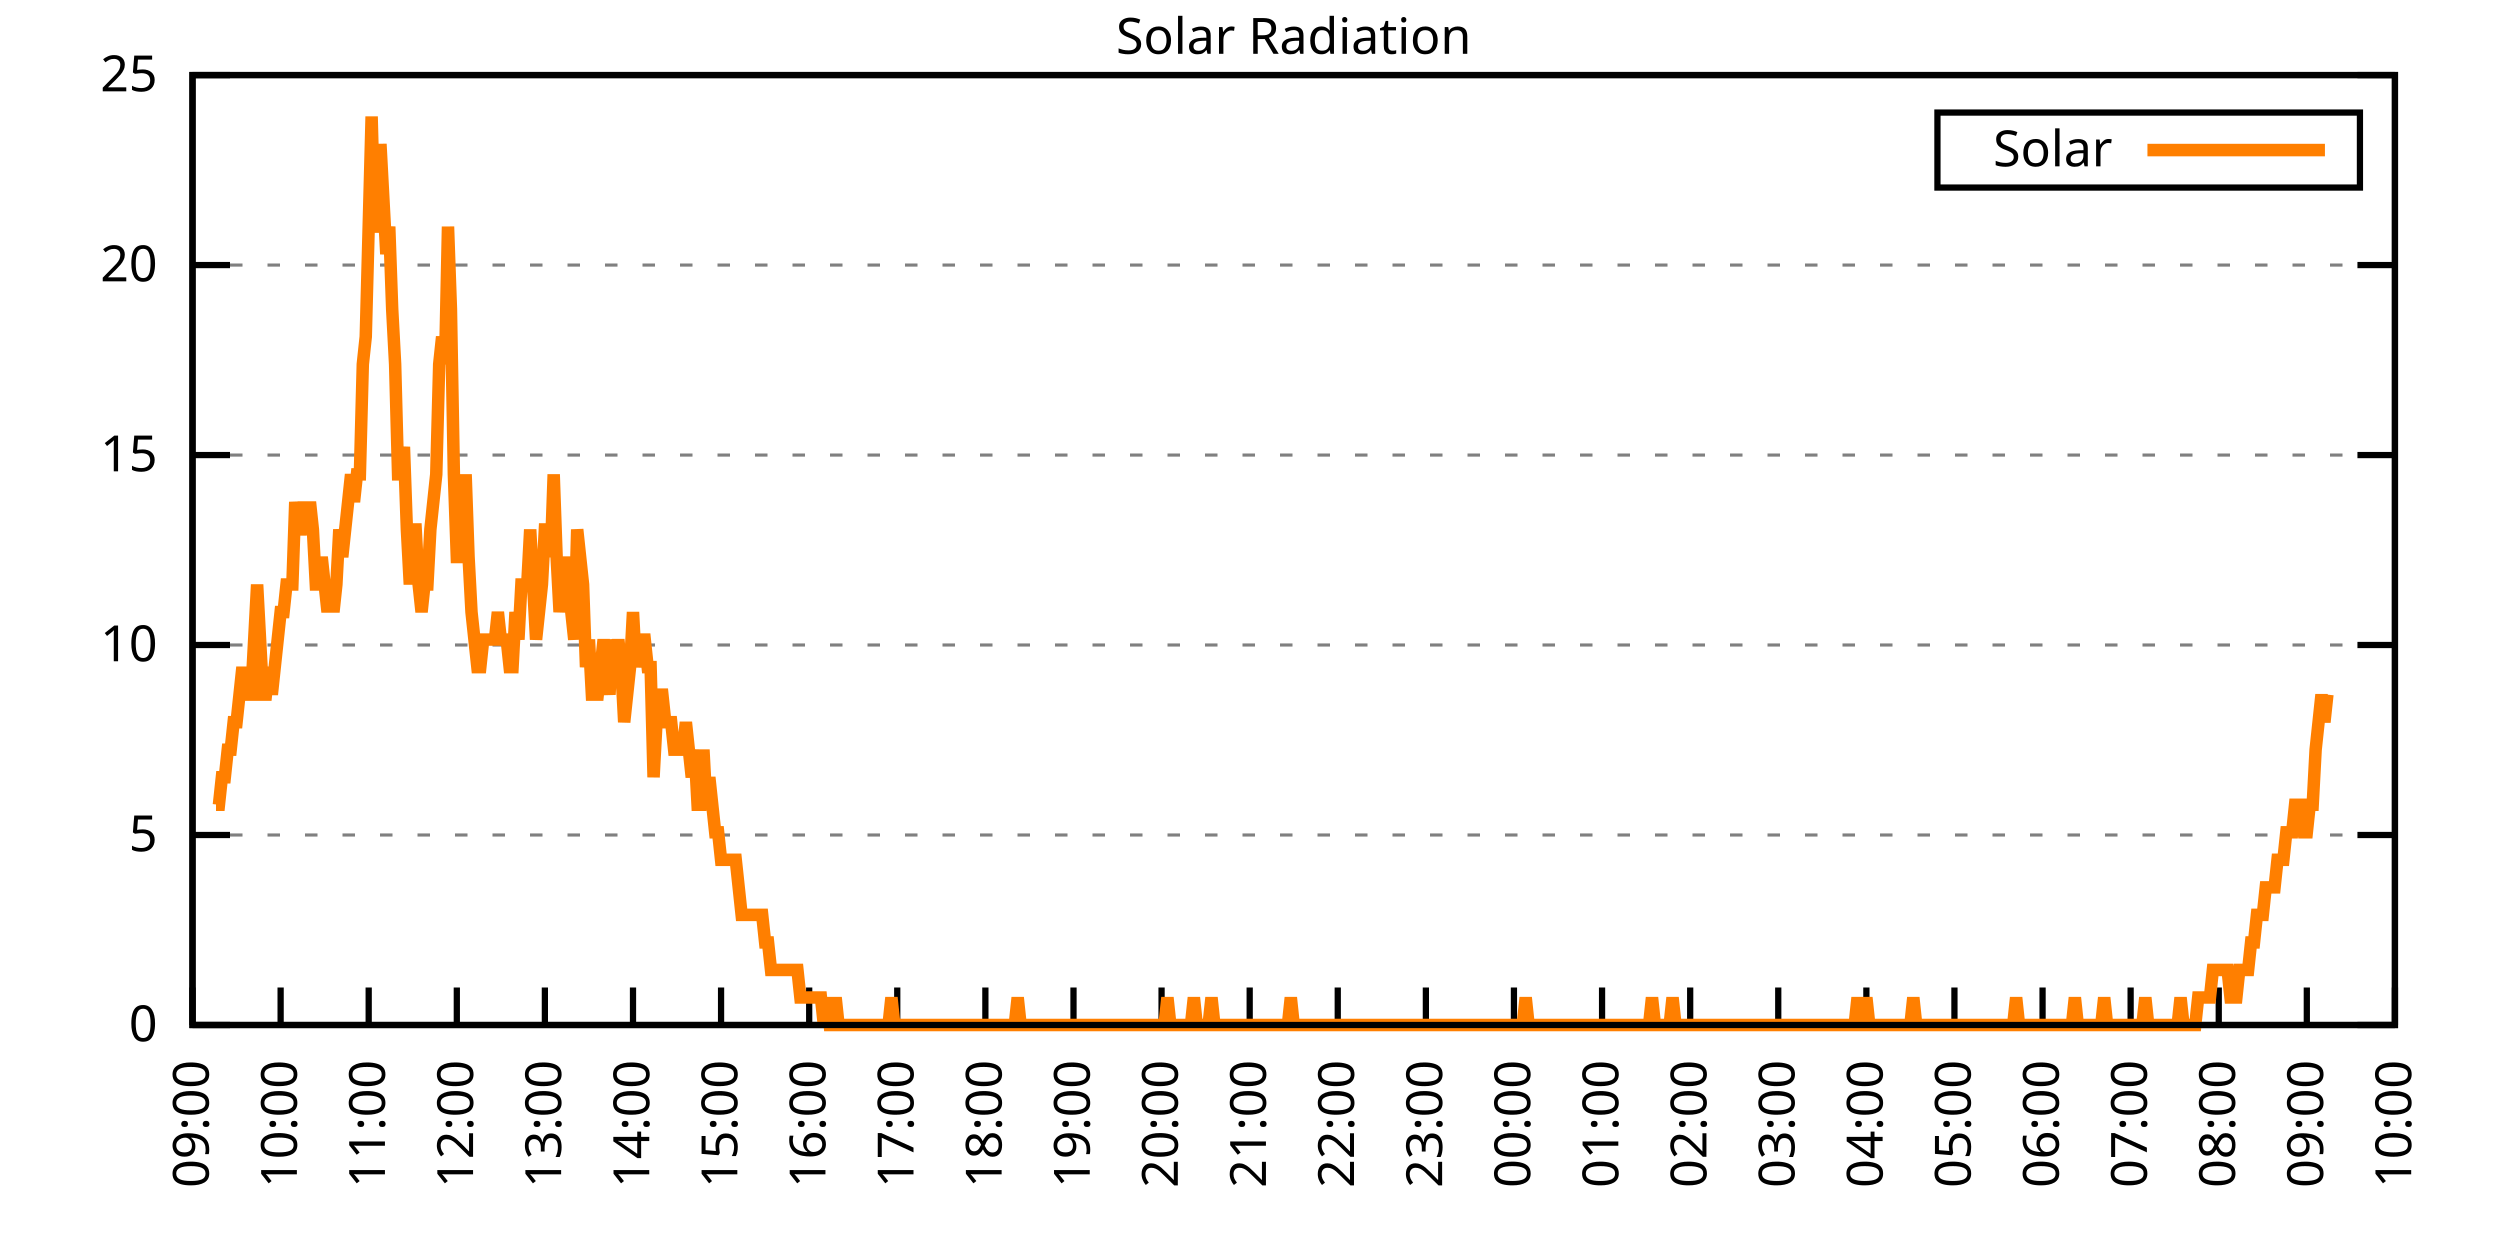
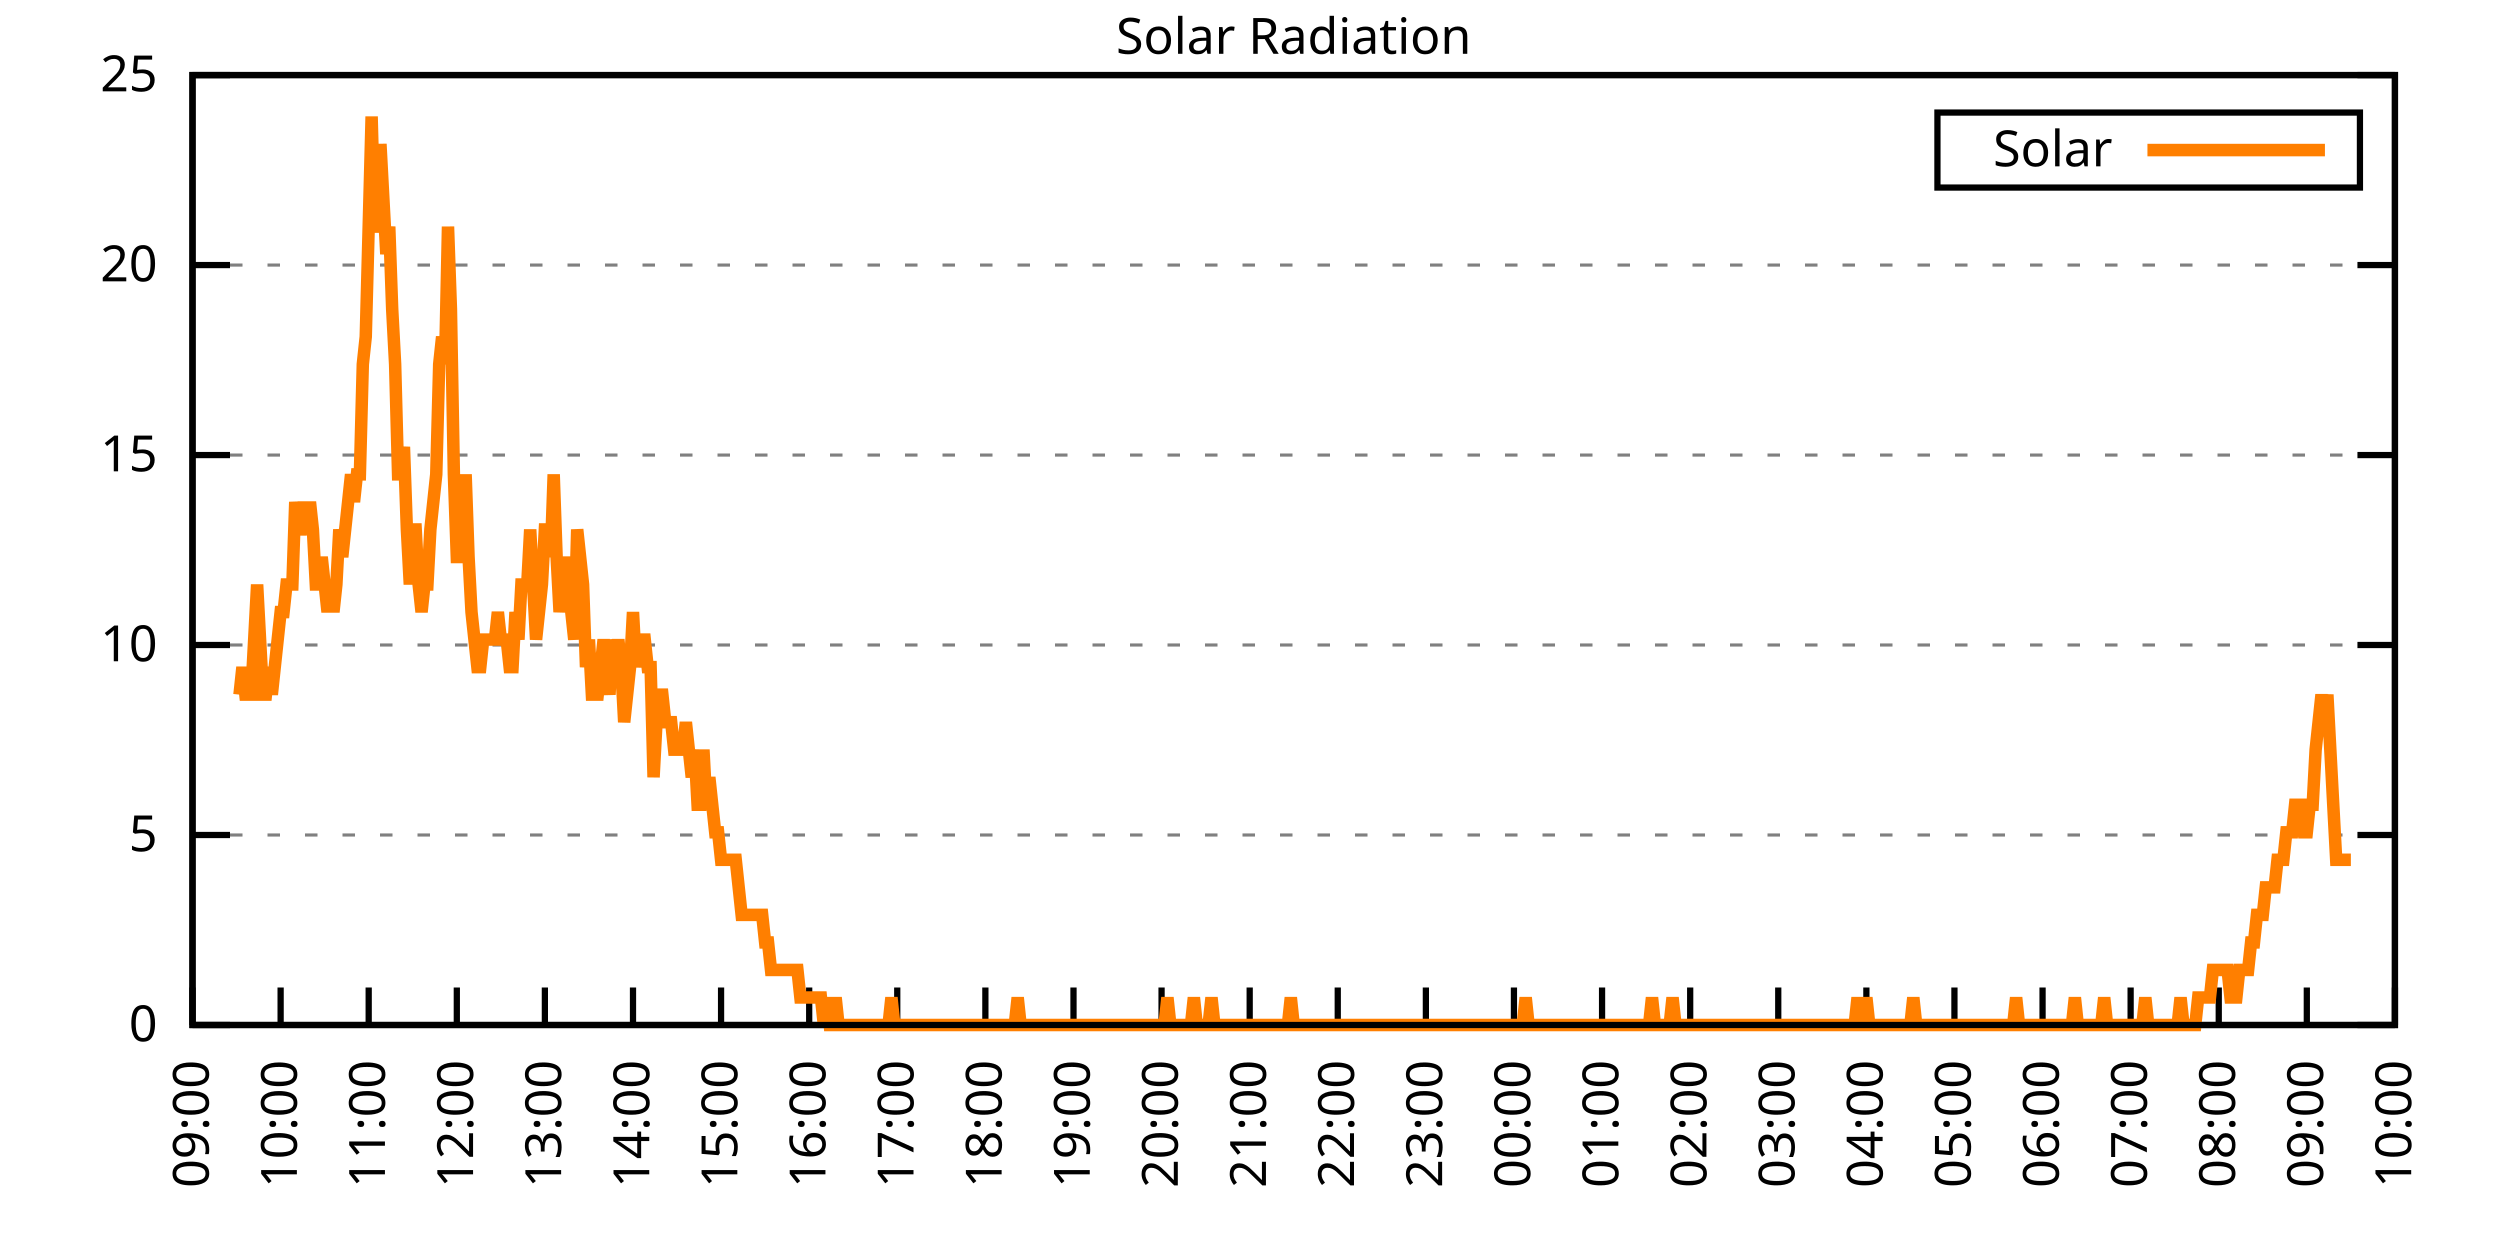
<svg xmlns="http://www.w3.org/2000/svg" xmlns:xlink="http://www.w3.org/1999/xlink" width="400" height="200" viewBox="0 0 400 200">
  <g id="gnuplot_canvas">
    <rect x="0" y="0" width="400" height="200" fill="none" />
    <defs>
      <circle id="gpDot" r="0.5" stroke-width="0.5" stroke="currentColor" />
      <path id="gpPt0" stroke-width="0.333" stroke="currentColor" d="M-1,0 h2 M0,-1 v2" />
      <path id="gpPt1" stroke-width="0.333" stroke="currentColor" d="M-1,-1 L1,1 M1,-1 L-1,1" />
      <path id="gpPt2" stroke-width="0.333" stroke="currentColor" d="M-1,0 L1,0 M0,-1 L0,1 M-1,-1 L1,1 M-1,1 L1,-1" />
      <rect id="gpPt3" stroke-width="0.333" stroke="currentColor" x="-1" y="-1" width="2" height="2" />
      <rect id="gpPt4" stroke-width="0.333" stroke="currentColor" fill="currentColor" x="-1" y="-1" width="2" height="2" />
      <circle id="gpPt5" stroke-width="0.333" stroke="currentColor" cx="0" cy="0" r="1" />
      <use xlink:href="#gpPt5" id="gpPt6" fill="currentColor" stroke="none" />
      <path id="gpPt7" stroke-width="0.333" stroke="currentColor" d="M0,-1.33 L-1.33,0.67 L1.33,0.67 z" />
      <use xlink:href="#gpPt7" id="gpPt8" fill="currentColor" stroke="none" />
      <use xlink:href="#gpPt7" id="gpPt9" stroke="currentColor" transform="rotate(180)" />
      <use xlink:href="#gpPt9" id="gpPt10" fill="currentColor" stroke="none" />
      <use xlink:href="#gpPt3" id="gpPt11" stroke="currentColor" transform="rotate(45)" />
      <use xlink:href="#gpPt11" id="gpPt12" fill="currentColor" stroke="none" />
      <path id="gpPt13" stroke-width="0.333" stroke="currentColor" d="M0,1.330 L1.265,0.411 L0.782,-1.067 L-0.782,-1.076 L-1.265,0.411 z" />
      <use xlink:href="#gpPt13" id="gpPt14" fill="currentColor" stroke="none" />
      <filter id="textbox" filterUnits="objectBoundingBox" x="0" y="0" height="1" width="1">
        <feFlood flood-color="white" flood-opacity="1" result="bgnd" />
        <feComposite in="SourceGraphic" in2="bgnd" operator="atop" />
      </filter>
      <filter id="greybox" filterUnits="objectBoundingBox" x="0" y="0" height="1" width="1">
        <feFlood flood-color="lightgrey" flood-opacity="1" result="grey" />
        <feComposite in="SourceGraphic" in2="grey" operator="atop" />
      </filter>
    </defs>
    <g fill="none" color="white" stroke="currentColor" stroke-width="1.00" stroke-linecap="butt" stroke-linejoin="miter">
</g>
    <g fill="none" color="black" stroke="currentColor" stroke-width="1.00" stroke-linecap="butt" stroke-linejoin="miter">
      <g stroke="none" shape-rendering="crispEdges">
        <polygon fill="rgb(255, 255, 255)" points="30.80,164.00 383.18,164.00 383.18,12.02 30.80,12.02 " />
      </g>
    </g>
    <g fill="none" color="black" stroke="currentColor" stroke-width="1.00" stroke-linecap="butt" stroke-linejoin="miter">
</g>
    <g fill="none" color="black" stroke="black" stroke-width="0.50" stroke-linecap="butt" stroke-linejoin="miter">
</g>
    <g fill="none" color="gray" stroke="currentColor" stroke-width="0.50" stroke-linecap="butt" stroke-linejoin="miter">
      <path stroke="gray" stroke-dasharray="2,4" class="gridline" d="M30.80,164.00 L383.19,164.00  " />
    </g>
    <g fill="none" color="gray" stroke="gray" stroke-width="1.00" stroke-linecap="butt" stroke-linejoin="miter">
</g>
    <g fill="none" color="black" stroke="currentColor" stroke-width="1.00" stroke-linecap="butt" stroke-linejoin="miter">
      <path stroke="black" d="M30.80,164.00 L36.80,164.00 M383.19,164.00 L377.19,164.00  " />
      <g transform="translate(25.20,166.60)" stroke="none" fill="black" font-family="Sans" font-size="8.00" text-anchor="end">
        <text>
          <tspan font-family="Sans"> 0</tspan>
        </text>
      </g>
    </g>
    <g fill="none" color="black" stroke="currentColor" stroke-width="1.00" stroke-linecap="butt" stroke-linejoin="miter">
</g>
    <g fill="none" color="black" stroke="black" stroke-width="0.50" stroke-linecap="butt" stroke-linejoin="miter">
</g>
    <g fill="none" color="gray" stroke="currentColor" stroke-width="0.50" stroke-linecap="butt" stroke-linejoin="miter">
      <path stroke="gray" stroke-dasharray="2,4" class="gridline" d="M30.80,133.60 L383.19,133.60  " />
    </g>
    <g fill="none" color="gray" stroke="gray" stroke-width="1.00" stroke-linecap="butt" stroke-linejoin="miter">
</g>
    <g fill="none" color="black" stroke="currentColor" stroke-width="1.00" stroke-linecap="butt" stroke-linejoin="miter">
      <path stroke="black" d="M30.80,133.60 L36.80,133.60 M383.19,133.60 L377.19,133.60  " />
      <g transform="translate(25.20,136.20)" stroke="none" fill="black" font-family="Sans" font-size="8.00" text-anchor="end">
        <text>
          <tspan font-family="Sans"> 5</tspan>
        </text>
      </g>
    </g>
    <g fill="none" color="black" stroke="currentColor" stroke-width="1.00" stroke-linecap="butt" stroke-linejoin="miter">
</g>
    <g fill="none" color="black" stroke="black" stroke-width="0.50" stroke-linecap="butt" stroke-linejoin="miter">
</g>
    <g fill="none" color="gray" stroke="currentColor" stroke-width="0.50" stroke-linecap="butt" stroke-linejoin="miter">
      <path stroke="gray" stroke-dasharray="2,4" class="gridline" d="M30.80,103.20 L383.19,103.20  " />
    </g>
    <g fill="none" color="gray" stroke="gray" stroke-width="1.00" stroke-linecap="butt" stroke-linejoin="miter">
</g>
    <g fill="none" color="black" stroke="currentColor" stroke-width="1.00" stroke-linecap="butt" stroke-linejoin="miter">
      <path stroke="black" d="M30.80,103.20 L36.80,103.20 M383.19,103.20 L377.19,103.20  " />
      <g transform="translate(25.20,105.80)" stroke="none" fill="black" font-family="Sans" font-size="8.00" text-anchor="end">
        <text>
          <tspan font-family="Sans"> 10</tspan>
        </text>
      </g>
    </g>
    <g fill="none" color="black" stroke="currentColor" stroke-width="1.00" stroke-linecap="butt" stroke-linejoin="miter">
</g>
    <g fill="none" color="black" stroke="black" stroke-width="0.50" stroke-linecap="butt" stroke-linejoin="miter">
</g>
    <g fill="none" color="gray" stroke="currentColor" stroke-width="0.50" stroke-linecap="butt" stroke-linejoin="miter">
      <path stroke="gray" stroke-dasharray="2,4" class="gridline" d="M30.80,72.81 L383.19,72.81  " />
    </g>
    <g fill="none" color="gray" stroke="gray" stroke-width="1.00" stroke-linecap="butt" stroke-linejoin="miter">
</g>
    <g fill="none" color="black" stroke="currentColor" stroke-width="1.00" stroke-linecap="butt" stroke-linejoin="miter">
      <path stroke="black" d="M30.80,72.81 L36.80,72.81 M383.19,72.81 L377.19,72.81  " />
      <g transform="translate(25.20,75.41)" stroke="none" fill="black" font-family="Sans" font-size="8.00" text-anchor="end">
        <text>
          <tspan font-family="Sans"> 15</tspan>
        </text>
      </g>
    </g>
    <g fill="none" color="black" stroke="currentColor" stroke-width="1.00" stroke-linecap="butt" stroke-linejoin="miter">
</g>
    <g fill="none" color="black" stroke="black" stroke-width="0.50" stroke-linecap="butt" stroke-linejoin="miter">
</g>
    <g fill="none" color="gray" stroke="currentColor" stroke-width="0.50" stroke-linecap="butt" stroke-linejoin="miter">
      <path stroke="gray" stroke-dasharray="2,4" class="gridline" d="M30.80,42.41 L383.19,42.41  " />
    </g>
    <g fill="none" color="gray" stroke="gray" stroke-width="1.00" stroke-linecap="butt" stroke-linejoin="miter">
</g>
    <g fill="none" color="black" stroke="currentColor" stroke-width="1.00" stroke-linecap="butt" stroke-linejoin="miter">
      <path stroke="black" d="M30.80,42.41 L36.80,42.41 M383.19,42.41 L377.19,42.41  " />
      <g transform="translate(25.20,45.01)" stroke="none" fill="black" font-family="Sans" font-size="8.00" text-anchor="end">
        <text>
          <tspan font-family="Sans"> 20</tspan>
        </text>
      </g>
    </g>
    <g fill="none" color="black" stroke="currentColor" stroke-width="1.00" stroke-linecap="butt" stroke-linejoin="miter">
</g>
    <g fill="none" color="black" stroke="black" stroke-width="0.50" stroke-linecap="butt" stroke-linejoin="miter">
</g>
    <g fill="none" color="gray" stroke="currentColor" stroke-width="0.50" stroke-linecap="butt" stroke-linejoin="miter">
      <path stroke="gray" stroke-dasharray="2,4" class="gridline" d="M30.80,12.01 L383.19,12.01  " />
    </g>
    <g fill="none" color="gray" stroke="gray" stroke-width="1.00" stroke-linecap="butt" stroke-linejoin="miter">
</g>
    <g fill="none" color="black" stroke="currentColor" stroke-width="1.00" stroke-linecap="butt" stroke-linejoin="miter">
      <path stroke="black" d="M30.80,12.01 L36.80,12.01 M383.19,12.01 L377.19,12.01  " />
      <g transform="translate(25.20,14.61)" stroke="none" fill="black" font-family="Sans" font-size="8.00" text-anchor="end">
        <text>
          <tspan font-family="Sans"> 25</tspan>
        </text>
      </g>
    </g>
    <g fill="none" color="black" stroke="currentColor" stroke-width="1.00" stroke-linecap="butt" stroke-linejoin="miter">
      <path stroke="black" d="M30.80,164.00 L30.80,158.00  " />
      <g transform="translate(33.40,169.60) rotate(270.00)" stroke="none" fill="black" font-family="Sans" font-size="8.00" text-anchor="end">
        <text>
          <tspan font-family="Sans">09:00</tspan>
        </text>
      </g>
    </g>
    <g fill="none" color="black" stroke="currentColor" stroke-width="1.00" stroke-linecap="butt" stroke-linejoin="miter">
      <path stroke="black" d="M44.90,164.00 L44.90,158.00  " />
      <g transform="translate(47.50,169.60) rotate(270.00)" stroke="none" fill="black" font-family="Sans" font-size="8.00" text-anchor="end">
        <text>
          <tspan font-family="Sans">10:00</tspan>
        </text>
      </g>
    </g>
    <g fill="none" color="black" stroke="currentColor" stroke-width="1.00" stroke-linecap="butt" stroke-linejoin="miter">
      <path stroke="black" d="M58.99,164.00 L58.99,158.00  " />
      <g transform="translate(61.59,169.60) rotate(270.00)" stroke="none" fill="black" font-family="Sans" font-size="8.00" text-anchor="end">
        <text>
          <tspan font-family="Sans">11:00</tspan>
        </text>
      </g>
    </g>
    <g fill="none" color="black" stroke="currentColor" stroke-width="1.00" stroke-linecap="butt" stroke-linejoin="miter">
      <path stroke="black" d="M73.09,164.00 L73.09,158.00  " />
      <g transform="translate(75.69,169.60) rotate(270.00)" stroke="none" fill="black" font-family="Sans" font-size="8.00" text-anchor="end">
        <text>
          <tspan font-family="Sans">12:00</tspan>
        </text>
      </g>
    </g>
    <g fill="none" color="black" stroke="currentColor" stroke-width="1.00" stroke-linecap="butt" stroke-linejoin="miter">
      <path stroke="black" d="M87.18,164.00 L87.18,158.00  " />
      <g transform="translate(89.78,169.60) rotate(270.00)" stroke="none" fill="black" font-family="Sans" font-size="8.00" text-anchor="end">
        <text>
          <tspan font-family="Sans">13:00</tspan>
        </text>
      </g>
    </g>
    <g fill="none" color="black" stroke="currentColor" stroke-width="1.00" stroke-linecap="butt" stroke-linejoin="miter">
      <path stroke="black" d="M101.28,164.00 L101.28,158.00  " />
      <g transform="translate(103.88,169.60) rotate(270.00)" stroke="none" fill="black" font-family="Sans" font-size="8.00" text-anchor="end">
        <text>
          <tspan font-family="Sans">14:00</tspan>
        </text>
      </g>
    </g>
    <g fill="none" color="black" stroke="currentColor" stroke-width="1.00" stroke-linecap="butt" stroke-linejoin="miter">
      <path stroke="black" d="M115.37,164.00 L115.37,158.00  " />
      <g transform="translate(117.97,169.60) rotate(270.00)" stroke="none" fill="black" font-family="Sans" font-size="8.00" text-anchor="end">
        <text>
          <tspan font-family="Sans">15:00</tspan>
        </text>
      </g>
    </g>
    <g fill="none" color="black" stroke="currentColor" stroke-width="1.00" stroke-linecap="butt" stroke-linejoin="miter">
      <path stroke="black" d="M129.47,164.00 L129.47,158.00  " />
      <g transform="translate(132.07,169.60) rotate(270.00)" stroke="none" fill="black" font-family="Sans" font-size="8.00" text-anchor="end">
        <text>
          <tspan font-family="Sans">16:00</tspan>
        </text>
      </g>
    </g>
    <g fill="none" color="black" stroke="currentColor" stroke-width="1.00" stroke-linecap="butt" stroke-linejoin="miter">
      <path stroke="black" d="M143.56,164.00 L143.56,158.00  " />
      <g transform="translate(146.16,169.60) rotate(270.00)" stroke="none" fill="black" font-family="Sans" font-size="8.00" text-anchor="end">
        <text>
          <tspan font-family="Sans">17:00</tspan>
        </text>
      </g>
    </g>
    <g fill="none" color="black" stroke="currentColor" stroke-width="1.00" stroke-linecap="butt" stroke-linejoin="miter">
      <path stroke="black" d="M157.66,164.00 L157.66,158.00  " />
      <g transform="translate(160.26,169.60) rotate(270.00)" stroke="none" fill="black" font-family="Sans" font-size="8.00" text-anchor="end">
        <text>
          <tspan font-family="Sans">18:00</tspan>
        </text>
      </g>
    </g>
    <g fill="none" color="black" stroke="currentColor" stroke-width="1.00" stroke-linecap="butt" stroke-linejoin="miter">
      <path stroke="black" d="M171.76,164.00 L171.76,158.00  " />
      <g transform="translate(174.36,169.60) rotate(270.00)" stroke="none" fill="black" font-family="Sans" font-size="8.00" text-anchor="end">
        <text>
          <tspan font-family="Sans">19:00</tspan>
        </text>
      </g>
    </g>
    <g fill="none" color="black" stroke="currentColor" stroke-width="1.00" stroke-linecap="butt" stroke-linejoin="miter">
      <path stroke="black" d="M185.85,164.00 L185.85,158.00  " />
      <g transform="translate(188.45,169.60) rotate(270.00)" stroke="none" fill="black" font-family="Sans" font-size="8.00" text-anchor="end">
        <text>
          <tspan font-family="Sans">20:00</tspan>
        </text>
      </g>
    </g>
    <g fill="none" color="black" stroke="currentColor" stroke-width="1.00" stroke-linecap="butt" stroke-linejoin="miter">
      <path stroke="black" d="M199.95,164.00 L199.95,158.00  " />
      <g transform="translate(202.55,169.60) rotate(270.00)" stroke="none" fill="black" font-family="Sans" font-size="8.00" text-anchor="end">
        <text>
          <tspan font-family="Sans">21:00</tspan>
        </text>
      </g>
    </g>
    <g fill="none" color="black" stroke="currentColor" stroke-width="1.00" stroke-linecap="butt" stroke-linejoin="miter">
      <path stroke="black" d="M214.04,164.00 L214.04,158.00  " />
      <g transform="translate(216.64,169.60) rotate(270.00)" stroke="none" fill="black" font-family="Sans" font-size="8.00" text-anchor="end">
        <text>
          <tspan font-family="Sans">22:00</tspan>
        </text>
      </g>
    </g>
    <g fill="none" color="black" stroke="currentColor" stroke-width="1.00" stroke-linecap="butt" stroke-linejoin="miter">
      <path stroke="black" d="M228.14,164.00 L228.14,158.00  " />
      <g transform="translate(230.74,169.60) rotate(270.00)" stroke="none" fill="black" font-family="Sans" font-size="8.00" text-anchor="end">
        <text>
          <tspan font-family="Sans">23:00</tspan>
        </text>
      </g>
    </g>
    <g fill="none" color="black" stroke="currentColor" stroke-width="1.00" stroke-linecap="butt" stroke-linejoin="miter">
      <path stroke="black" d="M242.23,164.00 L242.23,158.00  " />
      <g transform="translate(244.83,169.60) rotate(270.00)" stroke="none" fill="black" font-family="Sans" font-size="8.00" text-anchor="end">
        <text>
          <tspan font-family="Sans">00:00</tspan>
        </text>
      </g>
    </g>
    <g fill="none" color="black" stroke="currentColor" stroke-width="1.00" stroke-linecap="butt" stroke-linejoin="miter">
      <path stroke="black" d="M256.33,164.00 L256.33,158.00  " />
      <g transform="translate(258.93,169.60) rotate(270.00)" stroke="none" fill="black" font-family="Sans" font-size="8.00" text-anchor="end">
        <text>
          <tspan font-family="Sans">01:00</tspan>
        </text>
      </g>
    </g>
    <g fill="none" color="black" stroke="currentColor" stroke-width="1.00" stroke-linecap="butt" stroke-linejoin="miter">
      <path stroke="black" d="M270.43,164.00 L270.43,158.00  " />
      <g transform="translate(273.03,169.60) rotate(270.00)" stroke="none" fill="black" font-family="Sans" font-size="8.00" text-anchor="end">
        <text>
          <tspan font-family="Sans">02:00</tspan>
        </text>
      </g>
    </g>
    <g fill="none" color="black" stroke="currentColor" stroke-width="1.00" stroke-linecap="butt" stroke-linejoin="miter">
      <path stroke="black" d="M284.52,164.00 L284.52,158.00  " />
      <g transform="translate(287.12,169.60) rotate(270.00)" stroke="none" fill="black" font-family="Sans" font-size="8.00" text-anchor="end">
        <text>
          <tspan font-family="Sans">03:00</tspan>
        </text>
      </g>
    </g>
    <g fill="none" color="black" stroke="currentColor" stroke-width="1.00" stroke-linecap="butt" stroke-linejoin="miter">
      <path stroke="black" d="M298.62,164.00 L298.62,158.00  " />
      <g transform="translate(301.22,169.60) rotate(270.00)" stroke="none" fill="black" font-family="Sans" font-size="8.00" text-anchor="end">
        <text>
          <tspan font-family="Sans">04:00</tspan>
        </text>
      </g>
    </g>
    <g fill="none" color="black" stroke="currentColor" stroke-width="1.00" stroke-linecap="butt" stroke-linejoin="miter">
      <path stroke="black" d="M312.71,164.00 L312.71,158.00  " />
      <g transform="translate(315.31,169.60) rotate(270.00)" stroke="none" fill="black" font-family="Sans" font-size="8.00" text-anchor="end">
        <text>
          <tspan font-family="Sans">05:00</tspan>
        </text>
      </g>
    </g>
    <g fill="none" color="black" stroke="currentColor" stroke-width="1.00" stroke-linecap="butt" stroke-linejoin="miter">
      <path stroke="black" d="M326.81,164.00 L326.81,158.00  " />
      <g transform="translate(329.41,169.60) rotate(270.00)" stroke="none" fill="black" font-family="Sans" font-size="8.00" text-anchor="end">
        <text>
          <tspan font-family="Sans">06:00</tspan>
        </text>
      </g>
    </g>
    <g fill="none" color="black" stroke="currentColor" stroke-width="1.00" stroke-linecap="butt" stroke-linejoin="miter">
      <path stroke="black" d="M340.90,164.00 L340.90,158.00  " />
      <g transform="translate(343.50,169.60) rotate(270.00)" stroke="none" fill="black" font-family="Sans" font-size="8.00" text-anchor="end">
        <text>
          <tspan font-family="Sans">07:00</tspan>
        </text>
      </g>
    </g>
    <g fill="none" color="black" stroke="currentColor" stroke-width="1.00" stroke-linecap="butt" stroke-linejoin="miter">
      <path stroke="black" d="M355.00,164.00 L355.00,158.00  " />
      <g transform="translate(357.60,169.60) rotate(270.00)" stroke="none" fill="black" font-family="Sans" font-size="8.00" text-anchor="end">
        <text>
          <tspan font-family="Sans">08:00</tspan>
        </text>
      </g>
    </g>
    <g fill="none" color="black" stroke="currentColor" stroke-width="1.00" stroke-linecap="butt" stroke-linejoin="miter">
      <path stroke="black" d="M369.09,164.00 L369.09,158.00  " />
      <g transform="translate(371.69,169.60) rotate(270.00)" stroke="none" fill="black" font-family="Sans" font-size="8.00" text-anchor="end">
        <text>
          <tspan font-family="Sans">09:00</tspan>
        </text>
      </g>
    </g>
    <g fill="none" color="black" stroke="currentColor" stroke-width="1.00" stroke-linecap="butt" stroke-linejoin="miter">
      <path stroke="black" d="M383.19,164.00 L383.19,158.00  " />
      <g transform="translate(385.79,169.60) rotate(270.00)" stroke="none" fill="black" font-family="Sans" font-size="8.00" text-anchor="end">
        <text>
          <tspan font-family="Sans">10:00</tspan>
        </text>
      </g>
    </g>
    <g fill="none" color="black" stroke="currentColor" stroke-width="1.00" stroke-linecap="butt" stroke-linejoin="miter">
</g>
    <g fill="none" color="black" stroke="currentColor" stroke-width="1.00" stroke-linecap="butt" stroke-linejoin="miter">
      <path stroke="black" d="M30.80,12.01 L30.80,164.00 L383.19,164.00 L383.19,12.01 L30.80,12.01 Z  " />
    </g>
    <g fill="none" color="black" stroke="currentColor" stroke-width="1.00" stroke-linecap="butt" stroke-linejoin="miter">
</g>
    <g fill="none" color="black" stroke="currentColor" stroke-width="1.00" stroke-linecap="butt" stroke-linejoin="miter">
      <path stroke="black" d="M309.99,30.01 L309.99,18.01 L377.59,18.01 L377.59,30.01 L309.99,30.01 Z  " />
    </g>
    <g id="Solar_Radiation_plot_1">
      <g fill="none" color="white" stroke="black" stroke-width="2.00" stroke-linecap="butt" stroke-linejoin="miter">
</g>
      <g fill="none" color="black" stroke="currentColor" stroke-width="2.00" stroke-linecap="butt" stroke-linejoin="miter">
        <g transform="translate(337.99,26.61)" stroke="none" fill="black" font-family="Sans" font-size="8.00" text-anchor="end">
          <text>
            <tspan font-family="Sans">Solar</tspan>
          </text>
        </g>
      </g>
      <g fill="none" color="black" stroke="currentColor" stroke-width="2.00" stroke-linecap="butt" stroke-linejoin="miter">
-         <path stroke="rgb(255, 127,   0)" d="M343.59,24.01 L371.99,24.01 M34.56,128.76 L35.03,128.76 L35.50,124.36 L35.97,124.36 L36.44,119.95 L36.91,119.95   L37.38,115.55 L37.85,115.55 L38.32,111.14 L38.79,106.74 L39.26,111.14 L39.73,111.14 L40.20,111.14 L40.67,102.33   L41.14,93.52 L41.61,102.33 L42.08,111.14 L42.55,111.14 L43.02,106.74 L43.49,111.14 L43.96,106.74 L44.43,102.33   L44.90,97.93 L45.37,97.93 L45.84,93.52 L46.31,93.52 L46.78,93.52 L47.24,80.31 L47.71,84.71 L48.18,84.71   L48.65,80.31 L49.12,84.71 L49.59,80.31 L50.06,84.71 L50.53,93.52 L51.00,93.52 L51.47,89.12 L51.94,93.52   L52.41,97.93 L52.88,93.52 L53.35,97.93 L53.82,93.52 L54.29,84.71 L54.76,89.12 L55.23,84.71 L55.70,80.31   L56.17,75.90 L56.64,80.31 L57.11,75.90 L57.58,75.90 L58.05,58.28 L58.52,53.88 L58.99,36.26 L59.46,18.64   L59.93,36.26 L60.40,36.26 L60.87,23.04 L61.34,31.85 L61.81,40.66 L62.28,36.26 L62.75,49.47 L63.22,58.28   L63.69,75.90 L64.16,75.90 L64.63,71.50 L65.10,84.71 L65.57,93.52 L66.04,84.71 L66.51,84.71 L66.98,93.52   L67.45,97.93 L67.92,93.52 L68.39,93.52 L68.86,84.71 L69.33,80.31 L69.80,75.90 L70.27,58.28 L70.74,53.88   L71.21,58.28 L71.68,36.26 L72.15,49.47 L72.62,75.90 L73.09,89.12 L73.56,89.12 L74.03,89.12 L74.50,75.90   L74.97,89.12 L75.44,97.93 L75.91,102.33 L76.38,106.74 L76.85,106.74 L77.32,102.33 L77.79,102.33 L78.26,102.33   L78.73,102.33 L79.19,102.33 L79.66,97.93 L80.13,102.33 L80.60,102.33 L81.07,102.33 L81.54,106.74 L82.01,106.74   L82.48,97.93 L82.95,102.33 L83.42,93.52 L83.89,93.52 L84.36,93.52 L84.83,84.71 L85.30,93.52 L85.77,102.33   L86.24,97.93 L86.71,93.52 L87.18,84.71 L87.65,84.71 L88.12,89.12 L88.59,75.90 L89.06,89.12 L89.53,97.93   L90.00,93.52 L90.47,89.12 L90.94,93.52 L91.41,97.93 L91.88,102.33 L92.35,84.71 L92.82,89.12 L93.29,93.52   L93.76,106.74 L94.23,102.33 L94.70,111.14 L95.17,111.14 L95.64,111.14 L96.11,106.74 L96.58,102.33 L97.05,106.74   L97.52,111.14 L97.99,102.33 L98.46,106.74 L98.93,102.33 L99.40,106.74 L99.87,115.55 L100.34,111.14 L100.81,106.74   L101.28,97.93 L101.75,106.74 L102.22,102.33 L102.69,102.33 L103.16,102.33 L103.63,106.74 L104.10,106.74 L104.57,124.36   L105.04,115.55 L105.51,111.14 L105.98,111.14 L106.45,115.55 L106.92,115.55 L107.39,115.55 L107.86,119.95 L108.33,119.95   L108.80,119.95 L109.27,119.95 L109.74,115.55 L110.21,119.95 L110.68,124.36 L111.14,119.95 L111.61,128.76 L112.08,128.76   L112.55,119.95 L113.02,128.76 L113.49,124.36 L113.96,128.76 L114.43,133.17 L114.90,133.17 L115.37,137.57 L115.84,137.57   L116.31,137.57 L116.78,137.57 L117.25,137.57 L117.72,137.57 L118.19,141.98 L118.66,146.38 L119.13,146.38 L119.60,146.38   L120.07,146.38 L120.54,146.38 L121.01,146.38 L121.48,146.38 L121.95,146.38 L122.42,150.79 L122.89,150.79 L123.36,155.19   L123.83,155.19 L124.30,155.19 L124.77,155.19 L125.24,155.19 L125.71,155.19 L126.18,155.19 L126.65,155.19 L127.12,155.19   L127.59,155.19 L128.06,159.60 L128.53,159.60 L129.00,159.60 L129.47,159.60 L129.94,159.60 L130.41,159.60 L130.88,159.60   L131.35,159.60 L131.82,164.00 L132.29,159.60 L132.76,164.00 L133.23,164.00 L133.70,159.60 L134.17,164.00 L134.64,164.00   L135.11,164.00 L135.58,164.00 L136.05,164.00 L136.52,164.00 L136.99,164.00 L137.46,164.00 L137.93,164.00 L138.40,164.00   L138.87,164.00 L139.34,164.00 L139.81,164.00 L140.28,164.00 L140.75,164.00 L141.22,164.00 L141.69,164.00 L142.16,164.00   L142.63,159.60 L143.09,164.00 L143.56,164.00 L144.03,164.00 L144.50,164.00 L144.97,164.00 L145.44,164.00 L145.91,164.00   L146.38,164.00 L146.85,164.00 L147.32,164.00 L147.79,164.00 L148.26,164.00 L148.73,164.00 L149.20,164.00 L149.67,164.00   L150.14,164.00 L150.61,164.00 L151.08,164.00 L151.55,164.00 L152.02,164.00 L152.49,164.00 L152.96,164.00 L153.43,164.00   L153.90,164.00 L154.37,164.00 L154.84,164.00 L155.31,164.00 L155.78,164.00 L156.25,164.00 L156.72,164.00 L157.19,164.00   L157.66,164.00 L158.13,164.00 L158.60,164.00 L159.07,164.00 L159.54,164.00 L160.01,164.00 L160.48,164.00 L160.95,164.00   L161.42,164.00 L161.89,164.00 L162.36,164.00 L162.83,159.60 L163.30,164.00 L163.77,164.00 L164.24,164.00 L164.71,164.00   L165.18,164.00 L165.65,164.00 L166.12,164.00 L166.59,164.00 L167.06,164.00 L167.53,164.00 L168.00,164.00 L168.47,164.00   L168.94,164.00 L169.41,164.00 L169.88,164.00 L170.35,164.00 L170.82,164.00 L171.29,164.00 L171.76,164.00 L172.23,164.00   L172.70,164.00 L173.17,164.00 L173.64,164.00 L174.11,164.00 L174.58,164.00 L175.04,164.00 L175.51,164.00 L175.98,164.00   L176.45,164.00 L176.92,164.00 L177.39,164.00 L177.86,164.00 L178.33,164.00 L178.80,164.00 L179.27,164.00 L179.74,164.00   L180.21,164.00 L180.68,164.00 L181.15,164.00 L181.62,164.00 L182.09,164.00 L182.56,164.00 L183.03,164.00 L183.50,164.00   L183.97,164.00 L184.44,164.00 L184.91,164.00 L185.38,164.00 L185.85,164.00 L186.32,164.00 L186.79,159.60 L187.26,164.00   L187.73,164.00 L188.20,164.00 L188.67,164.00 L189.14,164.00 L189.61,164.00 L190.08,164.00 L190.55,164.00 L191.02,159.60   L191.49,164.00 L191.96,164.00 L192.43,164.00 L192.90,164.00 L193.37,164.00 L193.84,159.60 L194.31,164.00 L194.78,164.00   L195.25,164.00 L195.72,164.00 L196.19,164.00 L196.66,164.00 L197.13,164.00 L197.60,164.00 L198.07,164.00 L198.54,164.00   L199.01,164.00 L199.48,164.00 L199.95,164.00 L200.42,164.00 L200.89,164.00 L201.36,164.00 L201.83,164.00 L202.30,164.00   L202.77,164.00 L203.24,164.00 L203.71,164.00 L204.18,164.00 L204.65,164.00 L205.12,164.00 L205.59,164.00 L206.06,164.00   L206.53,159.60 L207.00,164.00 L207.46,164.00 L207.93,164.00 L208.40,164.00 L208.87,164.00 L209.34,164.00 L209.81,164.00   L210.28,164.00 L210.75,164.00 L211.22,164.00 L211.69,164.00 L212.16,164.00 L212.63,164.00 L213.10,164.00 L213.57,164.00   L214.04,164.00 L214.51,164.00 L214.98,164.00 L215.45,164.00 L215.92,164.00 L216.39,164.00 L216.86,164.00 L217.33,164.00   L217.80,164.00 L218.27,164.00 L218.74,164.00 L219.21,164.00 L219.68,164.00 L220.15,164.00 L220.62,164.00 L221.09,164.00   L221.56,164.00 L222.03,164.00 L222.50,164.00 L222.97,164.00 L223.44,164.00 L223.91,164.00 L224.38,164.00 L224.85,164.00   L225.32,164.00 L225.79,164.00 L226.26,164.00 L226.73,164.00 L227.20,164.00 L227.67,164.00 L228.14,164.00 L228.61,164.00   L229.08,164.00 L229.55,164.00 L230.02,164.00 L230.49,164.00 L230.96,164.00 L231.43,164.00 L231.90,164.00 L232.37,164.00   L232.84,164.00 L233.31,164.00 L233.78,164.00 L234.25,164.00 L234.72,164.00 L235.19,164.00 L235.66,164.00 L236.13,164.00   L236.60,164.00 L237.07,164.00 L237.54,164.00 L238.01,164.00 L238.48,164.00 L238.95,164.00 L239.41,164.00 L239.88,164.00   L240.35,164.00 L240.82,164.00 L241.29,164.00 L241.76,164.00 L242.23,164.00 L242.70,164.00 L243.17,164.00 L243.64,164.00   L244.11,159.60 L244.58,164.00 L245.05,164.00 L245.52,164.00 L245.99,164.00 L246.46,164.00 L246.93,164.00 L247.40,164.00   L247.87,164.00 L248.34,164.00 L248.81,164.00 L249.28,164.00 L249.75,164.00 L250.22,164.00 L250.69,164.00 L251.16,164.00   L251.63,164.00 L252.10,164.00 L252.57,164.00 L253.04,164.00 L253.51,164.00 L253.98,164.00 L254.45,164.00 L254.92,164.00   L255.39,164.00 L255.86,164.00 L256.33,164.00 L256.80,164.00 L257.27,164.00 L257.74,164.00 L258.21,164.00 L258.68,164.00   L259.15,164.00 L259.62,164.00 L260.09,164.00 L260.56,164.00 L261.03,164.00 L261.50,164.00 L261.97,164.00 L262.44,164.00   L262.91,164.00 L263.38,164.00 L263.85,164.00 L264.32,159.60 L264.79,164.00 L265.26,164.00 L265.73,164.00 L266.20,164.00   L266.67,164.00 L267.14,164.00 L267.61,159.60 L268.08,164.00 L268.55,164.00 L269.02,164.00 L269.49,164.00 L269.96,164.00   L270.43,164.00 L270.90,164.00 L271.36,164.00 L271.83,164.00 L272.30,164.00 L272.77,164.00 L273.24,164.00 L273.71,164.00   L274.18,164.00 L274.65,164.00 L275.12,164.00 L275.59,164.00 L276.06,164.00 L276.53,164.00 L277.00,164.00 L277.47,164.00   L277.94,164.00 L278.41,164.00 L278.88,164.00 L279.35,164.00 L279.82,164.00 L280.29,164.00 L280.76,164.00 L281.23,164.00   L281.70,164.00 L282.17,164.00 L282.64,164.00 L283.11,164.00 L283.58,164.00 L284.05,164.00 L284.52,164.00 L284.99,164.00   L285.46,164.00 L285.93,164.00 L286.40,164.00 L286.87,164.00 L287.34,164.00 L287.81,164.00 L288.28,164.00 L288.75,164.00   L289.22,164.00 L289.69,164.00 L290.16,164.00 L290.63,164.00 L291.10,164.00 L291.57,164.00 L292.04,164.00 L292.51,164.00   L292.98,164.00 L293.45,164.00 L293.92,164.00 L294.39,164.00 L294.86,164.00 L295.33,164.00 L295.80,164.00 L296.27,164.00   L296.74,164.00 L297.21,159.60 L297.68,164.00 L298.15,164.00 L298.62,159.60 L299.09,164.00 L299.56,164.00 L300.03,164.00   L300.50,164.00 L300.97,164.00 L301.44,164.00 L301.91,164.00 L302.38,164.00 L302.85,164.00 L303.31,164.00 L303.78,164.00   L304.25,164.00 L304.72,164.00 L305.19,164.00 L305.66,164.00 L306.13,159.60 L306.60,164.00 L307.07,164.00 L307.54,164.00   L308.01,164.00 L308.48,164.00 L308.95,164.00 L309.42,164.00 L309.89,164.00 L310.36,164.00 L310.83,164.00 L311.30,164.00   L311.77,164.00 L312.24,164.00 L312.71,164.00 L313.18,164.00 L313.65,164.00 L314.12,164.00 L314.59,164.00 L315.06,164.00   L315.53,164.00 L316.00,164.00 L316.47,164.00 L316.94,164.00 L317.41,164.00 L317.88,164.00 L318.35,164.00 L318.82,164.00   L319.29,164.00 L319.76,164.00 L320.23,164.00 L320.70,164.00 L321.17,164.00 L321.64,164.00 L322.11,164.00 L322.58,159.60   L323.05,164.00 L323.52,164.00 L323.99,164.00 L324.46,164.00 L324.93,164.00 L325.40,164.00 L325.87,164.00 L326.34,164.00   L326.81,164.00 L327.28,164.00 L327.75,164.00 L328.22,164.00 L328.69,164.00 L329.16,164.00 L329.63,164.00 L330.10,164.00   L330.57,164.00 L331.04,164.00 L331.51,164.00 L331.98,159.60 L332.45,164.00 L332.92,164.00 L333.39,164.00 L333.86,164.00   L334.33,164.00 L334.80,164.00 L335.26,164.00 L335.73,164.00 L336.20,164.00 L336.67,159.60 L337.14,164.00 L337.61,164.00   L338.08,164.00 L338.55,164.00 L339.02,164.00 L339.49,164.00 L339.96,164.00 L340.43,164.00 L340.90,164.00 L341.37,164.00   L341.84,164.00 L342.31,164.00 L342.78,164.00 L343.25,159.60 L343.72,164.00 L344.19,164.00 L344.66,164.00 L345.13,164.00   L345.60,164.00 L346.07,164.00 L346.54,164.00 L347.01,164.00 L347.48,164.00 L347.95,164.00 L348.42,164.00 L348.89,159.60   L349.36,164.00 L349.83,164.00 L350.30,164.00 L350.77,164.00 L351.24,164.00 L351.71,159.60 L352.18,159.60 L352.65,159.60   L353.12,159.60 L353.59,159.60 L354.06,155.19 L354.53,155.19 L355.00,155.19 L355.47,155.19 L355.94,155.19 L356.41,155.19   L356.88,159.60 L357.35,159.60 L357.82,159.60 L358.29,155.19 L358.76,155.19 L359.23,155.19 L359.70,155.19 L360.17,150.79   L360.64,150.79 L361.11,146.38 L361.58,146.38 L362.05,146.38 L362.52,141.98 L362.99,141.98 L363.46,141.98 L363.93,141.98   L364.40,137.57 L364.87,137.57 L365.34,137.57 L365.81,133.17 L366.28,133.17 L366.75,133.17 L367.21,128.76 L367.68,128.76   L368.15,128.76 L368.62,133.17 L369.09,133.17 L369.56,128.76 L370.03,128.76 L370.50,119.95 L370.97,115.55 L371.44,111.14   L371.91,115.55 L372.38,111.14  " />
+         <path stroke="rgb(255, 127,   0)" d="M343.59,24.01 L371.99,24.01 M38.32,111.14 L38.79,106.74 L39.26,111.14 L39.73,111.14 L40.20,111.14 L40.67,102.33   L41.14,93.52 L41.61,102.33 L42.08,111.14 L42.55,111.14 L43.02,106.74 L43.49,111.14 L43.96,106.74 L44.43,102.33   L44.90,97.93 L45.37,97.93 L45.84,93.52 L46.31,93.52 L46.78,93.52 L47.24,80.31 L47.71,84.71 L48.18,84.71   L48.65,80.31 L49.12,84.71 L49.59,80.31 L50.06,84.71 L50.53,93.52 L51.00,93.52 L51.47,89.12 L51.94,93.52   L52.41,97.93 L52.88,93.52 L53.35,97.93 L53.82,93.52 L54.29,84.71 L54.76,89.12 L55.23,84.71 L55.70,80.31   L56.17,75.90 L56.64,80.31 L57.11,75.90 L57.58,75.90 L58.05,58.28 L58.52,53.88 L58.99,36.26 L59.46,18.64   L59.93,36.26 L60.40,36.26 L60.87,23.04 L61.34,31.85 L61.81,40.66 L62.28,36.26 L62.75,49.47 L63.22,58.28   L63.69,75.90 L64.16,75.90 L64.63,71.50 L65.10,84.71 L65.57,93.52 L66.04,84.71 L66.51,84.71 L66.98,93.52   L67.45,97.93 L67.92,93.52 L68.39,93.52 L68.86,84.71 L69.33,80.31 L69.80,75.90 L70.27,58.28 L70.74,53.88   L71.21,58.28 L71.68,36.26 L72.15,49.47 L72.62,75.90 L73.09,89.12 L73.56,89.12 L74.03,89.12 L74.50,75.90   L74.97,89.12 L75.44,97.93 L75.91,102.33 L76.38,106.74 L76.85,106.74 L77.32,102.33 L77.79,102.33 L78.26,102.33   L78.73,102.33 L79.19,102.33 L79.66,97.93 L80.13,102.33 L80.60,102.33 L81.07,102.33 L81.54,106.74 L82.01,106.74   L82.48,97.93 L82.95,102.33 L83.42,93.52 L83.89,93.52 L84.36,93.52 L84.83,84.71 L85.30,93.52 L85.77,102.33   L86.24,97.93 L86.71,93.52 L87.18,84.71 L87.65,84.71 L88.12,89.12 L88.59,75.90 L89.06,89.12 L89.53,97.93   L90.00,93.52 L90.47,89.12 L90.94,93.52 L91.41,97.93 L91.88,102.33 L92.35,84.71 L92.82,89.12 L93.29,93.52   L93.76,106.74 L94.23,102.33 L94.70,111.14 L95.17,111.14 L95.64,111.14 L96.11,106.74 L96.58,102.33 L97.05,106.74   L97.52,111.14 L97.99,102.33 L98.46,106.74 L98.93,102.33 L99.40,106.74 L99.87,115.55 L100.34,111.14 L100.81,106.74   L101.28,97.93 L101.75,106.74 L102.22,102.33 L102.69,102.33 L103.16,102.33 L103.63,106.74 L104.10,106.74 L104.57,124.36   L105.04,115.55 L105.51,111.14 L105.98,111.14 L106.45,115.55 L106.92,115.55 L107.39,115.55 L107.86,119.95 L108.33,119.95   L108.80,119.95 L109.27,119.95 L109.74,115.55 L110.21,119.95 L110.68,124.36 L111.14,119.95 L111.61,128.76 L112.08,128.76   L112.55,119.95 L113.02,128.76 L113.49,124.36 L113.96,128.76 L114.43,133.17 L114.90,133.17 L115.37,137.57 L115.84,137.57   L116.31,137.57 L116.78,137.57 L117.25,137.57 L117.72,137.57 L118.19,141.98 L118.66,146.38 L119.13,146.38 L119.60,146.38   L120.07,146.38 L120.54,146.38 L121.01,146.38 L121.48,146.38 L121.95,146.38 L122.42,150.79 L122.89,150.79 L123.36,155.19   L123.83,155.19 L124.30,155.19 L124.77,155.19 L125.24,155.19 L125.71,155.19 L126.18,155.19 L126.65,155.19 L127.12,155.19   L127.59,155.19 L128.06,159.60 L128.53,159.60 L129.00,159.60 L129.47,159.60 L129.94,159.60 L130.41,159.60 L130.88,159.60   L131.35,159.60 L131.82,164.00 L132.29,159.60 L132.76,164.00 L133.23,164.00 L133.70,159.60 L134.17,164.00 L134.64,164.00   L135.11,164.00 L135.58,164.00 L136.05,164.00 L136.52,164.00 L136.99,164.00 L137.46,164.00 L137.93,164.00 L138.40,164.00   L138.87,164.00 L139.34,164.00 L139.81,164.00 L140.28,164.00 L140.75,164.00 L141.22,164.00 L141.69,164.00 L142.16,164.00   L142.63,159.60 L143.09,164.00 L143.56,164.00 L144.03,164.00 L144.50,164.00 L144.97,164.00 L145.44,164.00 L145.91,164.00   L146.38,164.00 L146.85,164.00 L147.32,164.00 L147.79,164.00 L148.26,164.00 L148.73,164.00 L149.20,164.00 L149.67,164.00   L150.14,164.00 L150.61,164.00 L151.08,164.00 L151.55,164.00 L152.02,164.00 L152.49,164.00 L152.96,164.00 L153.43,164.00   L153.90,164.00 L154.37,164.00 L154.84,164.00 L155.31,164.00 L155.78,164.00 L156.25,164.00 L156.72,164.00 L157.19,164.00   L157.66,164.00 L158.13,164.00 L158.60,164.00 L159.07,164.00 L159.54,164.00 L160.01,164.00 L160.48,164.00 L160.95,164.00   L161.42,164.00 L161.89,164.00 L162.36,164.00 L162.83,159.60 L163.30,164.00 L163.77,164.00 L164.24,164.00 L164.71,164.00   L165.18,164.00 L165.65,164.00 L166.12,164.00 L166.59,164.00 L167.06,164.00 L167.53,164.00 L168.00,164.00 L168.47,164.00   L168.94,164.00 L169.41,164.00 L169.88,164.00 L170.35,164.00 L170.82,164.00 L171.29,164.00 L171.76,164.00 L172.23,164.00   L172.70,164.00 L173.17,164.00 L173.64,164.00 L174.11,164.00 L174.58,164.00 L175.04,164.00 L175.51,164.00 L175.98,164.00   L176.45,164.00 L176.92,164.00 L177.39,164.00 L177.86,164.00 L178.33,164.00 L178.80,164.00 L179.27,164.00 L179.74,164.00   L180.21,164.00 L180.68,164.00 L181.15,164.00 L181.62,164.00 L182.09,164.00 L182.56,164.00 L183.03,164.00 L183.50,164.00   L183.97,164.00 L184.44,164.00 L184.91,164.00 L185.38,164.00 L185.85,164.00 L186.32,164.00 L186.79,159.60 L187.26,164.00   L187.73,164.00 L188.20,164.00 L188.67,164.00 L189.14,164.00 L189.61,164.00 L190.08,164.00 L190.55,164.00 L191.02,159.60   L191.49,164.00 L191.96,164.00 L192.43,164.00 L192.90,164.00 L193.37,164.00 L193.84,159.60 L194.31,164.00 L194.78,164.00   L195.25,164.00 L195.72,164.00 L196.19,164.00 L196.66,164.00 L197.13,164.00 L197.60,164.00 L198.07,164.00 L198.54,164.00   L199.01,164.00 L199.48,164.00 L199.95,164.00 L200.42,164.00 L200.89,164.00 L201.36,164.00 L201.83,164.00 L202.30,164.00   L202.77,164.00 L203.24,164.00 L203.71,164.00 L204.18,164.00 L204.65,164.00 L205.12,164.00 L205.59,164.00 L206.06,164.00   L206.53,159.60 L207.00,164.00 L207.46,164.00 L207.93,164.00 L208.40,164.00 L208.87,164.00 L209.34,164.00 L209.81,164.00   L210.28,164.00 L210.75,164.00 L211.22,164.00 L211.69,164.00 L212.16,164.00 L212.63,164.00 L213.10,164.00 L213.57,164.00   L214.04,164.00 L214.51,164.00 L214.98,164.00 L215.45,164.00 L215.92,164.00 L216.39,164.00 L216.86,164.00 L217.33,164.00   L217.80,164.00 L218.27,164.00 L218.74,164.00 L219.21,164.00 L219.68,164.00 L220.15,164.00 L220.62,164.00 L221.09,164.00   L221.56,164.00 L222.03,164.00 L222.50,164.00 L222.97,164.00 L223.44,164.00 L223.91,164.00 L224.38,164.00 L224.85,164.00   L225.32,164.00 L225.79,164.00 L226.26,164.00 L226.73,164.00 L227.20,164.00 L227.67,164.00 L228.14,164.00 L228.61,164.00   L229.08,164.00 L229.55,164.00 L230.02,164.00 L230.49,164.00 L230.96,164.00 L231.43,164.00 L231.90,164.00 L232.37,164.00   L232.84,164.00 L233.31,164.00 L233.78,164.00 L234.25,164.00 L234.72,164.00 L235.19,164.00 L235.66,164.00 L236.13,164.00   L236.60,164.00 L237.07,164.00 L237.54,164.00 L238.01,164.00 L238.48,164.00 L238.95,164.00 L239.41,164.00 L239.88,164.00   L240.35,164.00 L240.82,164.00 L241.29,164.00 L241.76,164.00 L242.23,164.00 L242.70,164.00 L243.17,164.00 L243.64,164.00   L244.11,159.60 L244.58,164.00 L245.05,164.00 L245.52,164.00 L245.99,164.00 L246.46,164.00 L246.93,164.00 L247.40,164.00   L247.87,164.00 L248.34,164.00 L248.81,164.00 L249.28,164.00 L249.75,164.00 L250.22,164.00 L250.69,164.00 L251.16,164.00   L251.63,164.00 L252.10,164.00 L252.57,164.00 L253.04,164.00 L253.51,164.00 L253.98,164.00 L254.45,164.00 L254.92,164.00   L255.39,164.00 L255.86,164.00 L256.33,164.00 L256.80,164.00 L257.27,164.00 L257.74,164.00 L258.21,164.00 L258.68,164.00   L259.15,164.00 L259.62,164.00 L260.09,164.00 L260.56,164.00 L261.03,164.00 L261.50,164.00 L261.97,164.00 L262.44,164.00   L262.91,164.00 L263.38,164.00 L263.85,164.00 L264.32,159.60 L264.79,164.00 L265.26,164.00 L265.73,164.00 L266.20,164.00   L266.67,164.00 L267.14,164.00 L267.61,159.60 L268.08,164.00 L268.55,164.00 L269.02,164.00 L269.49,164.00 L269.96,164.00   L270.43,164.00 L270.90,164.00 L271.36,164.00 L271.83,164.00 L272.30,164.00 L272.77,164.00 L273.24,164.00 L273.71,164.00   L274.18,164.00 L274.65,164.00 L275.12,164.00 L275.59,164.00 L276.06,164.00 L276.53,164.00 L277.00,164.00 L277.47,164.00   L277.94,164.00 L278.41,164.00 L278.88,164.00 L279.35,164.00 L279.82,164.00 L280.29,164.00 L280.76,164.00 L281.23,164.00   L281.70,164.00 L282.17,164.00 L282.64,164.00 L283.11,164.00 L283.58,164.00 L284.05,164.00 L284.52,164.00 L284.99,164.00   L285.46,164.00 L285.93,164.00 L286.40,164.00 L286.87,164.00 L287.34,164.00 L287.81,164.00 L288.28,164.00 L288.75,164.00   L289.22,164.00 L289.69,164.00 L290.16,164.00 L290.63,164.00 L291.10,164.00 L291.57,164.00 L292.04,164.00 L292.51,164.00   L292.98,164.00 L293.45,164.00 L293.92,164.00 L294.39,164.00 L294.86,164.00 L295.33,164.00 L295.80,164.00 L296.27,164.00   L296.74,164.00 L297.21,159.60 L297.68,164.00 L298.15,164.00 L298.62,159.60 L299.09,164.00 L299.56,164.00 L300.03,164.00   L300.50,164.00 L300.97,164.00 L301.44,164.00 L301.91,164.00 L302.38,164.00 L302.85,164.00 L303.31,164.00 L303.78,164.00   L304.25,164.00 L304.72,164.00 L305.19,164.00 L305.66,164.00 L306.13,159.60 L306.60,164.00 L307.07,164.00 L307.54,164.00   L308.01,164.00 L308.48,164.00 L308.95,164.00 L309.42,164.00 L309.89,164.00 L310.36,164.00 L310.83,164.00 L311.30,164.00   L311.77,164.00 L312.24,164.00 L312.71,164.00 L313.18,164.00 L313.65,164.00 L314.12,164.00 L314.59,164.00 L315.06,164.00   L315.53,164.00 L316.00,164.00 L316.47,164.00 L316.94,164.00 L317.41,164.00 L317.88,164.00 L318.35,164.00 L318.82,164.00   L319.29,164.00 L319.76,164.00 L320.23,164.00 L320.70,164.00 L321.17,164.00 L321.64,164.00 L322.11,164.00 L322.58,159.60   L323.05,164.00 L323.52,164.00 L323.99,164.00 L324.46,164.00 L324.93,164.00 L325.40,164.00 L325.87,164.00 L326.34,164.00   L326.81,164.00 L327.28,164.00 L327.75,164.00 L328.22,164.00 L328.69,164.00 L329.16,164.00 L329.63,164.00 L330.10,164.00   L330.57,164.00 L331.04,164.00 L331.51,164.00 L331.98,159.60 L332.45,164.00 L332.92,164.00 L333.39,164.00 L333.86,164.00   L334.33,164.00 L334.80,164.00 L335.26,164.00 L335.73,164.00 L336.20,164.00 L336.67,159.60 L337.14,164.00 L337.61,164.00   L338.08,164.00 L338.55,164.00 L339.02,164.00 L339.49,164.00 L339.96,164.00 L340.43,164.00 L340.90,164.00 L341.37,164.00   L341.84,164.00 L342.31,164.00 L342.78,164.00 L343.25,159.60 L343.72,164.00 L344.19,164.00 L344.66,164.00 L345.13,164.00   L345.60,164.00 L346.07,164.00 L346.54,164.00 L347.01,164.00 L347.48,164.00 L347.95,164.00 L348.42,164.00 L348.89,159.60   L349.36,164.00 L349.83,164.00 L350.30,164.00 L350.77,164.00 L351.24,164.00 L351.71,159.60 L352.18,159.60 L352.65,159.60   L353.12,159.60 L353.59,159.60 L354.06,155.19 L354.53,155.19 L355.00,155.19 L355.47,155.19 L355.94,155.19 L356.41,155.19   L356.88,159.60 L357.35,159.60 L357.82,159.60 L358.29,155.19 L358.76,155.19 L359.23,155.19 L359.70,155.19 L360.17,150.79   L360.64,150.79 L361.11,146.38 L361.58,146.38 L362.05,146.38 L362.52,141.98 L362.99,141.98 L363.46,141.98 L363.93,141.98   L364.40,137.57 L364.87,137.57 L365.34,137.57 L365.81,133.17 L366.28,133.17 L366.75,133.17 L367.21,128.76 L367.68,128.76   L368.15,128.76 L368.62,133.17 L369.09,133.17 L369.56,128.76 L370.03,128.76 L370.50,119.95 L370.97,115.55 L371.44,111.14   L371.91,115.55 L372.38,111.14 L372.85,119.95 L373.32,128.76 L373.79,137.57 L374.26,137.57 L374.73,137.57 L375.20,137.57   L375.67,137.57 L376.14,137.57  " />
      </g>
    </g>
    <g fill="none" color="black" stroke="currentColor" stroke-width="2.00" stroke-linecap="butt" stroke-linejoin="miter">
</g>
    <g fill="none" color="black" stroke="black" stroke-width="1.00" stroke-linecap="butt" stroke-linejoin="miter">
</g>
    <g fill="none" color="black" stroke="currentColor" stroke-width="1.00" stroke-linecap="butt" stroke-linejoin="miter">
      <path stroke="black" d="M30.80,12.01 L30.80,164.00 L383.19,164.00 L383.19,12.01 L30.80,12.01 Z  " />
      <g transform="translate(6.80,88.01) rotate(270.00)" stroke="none" fill="black" font-family="Sans" font-size="8.00" text-anchor="middle">
        <text />
      </g>
    </g>
    <g fill="none" color="black" stroke="currentColor" stroke-width="1.00" stroke-linecap="butt" stroke-linejoin="miter">
</g>
    <g fill="none" color="black" stroke="currentColor" stroke-width="1.00" stroke-linecap="butt" stroke-linejoin="miter">
      <g transform="translate(206.99,8.61)" stroke="none" fill="black" font-family="Sans" font-size="8.00" text-anchor="middle">
        <text>
          <tspan font-family="Sans">Solar Radiation</tspan>
        </text>
      </g>
    </g>
    <g fill="none" color="black" stroke="currentColor" stroke-width="1.00" stroke-linecap="butt" stroke-linejoin="miter">
</g>
  </g>
</svg>
